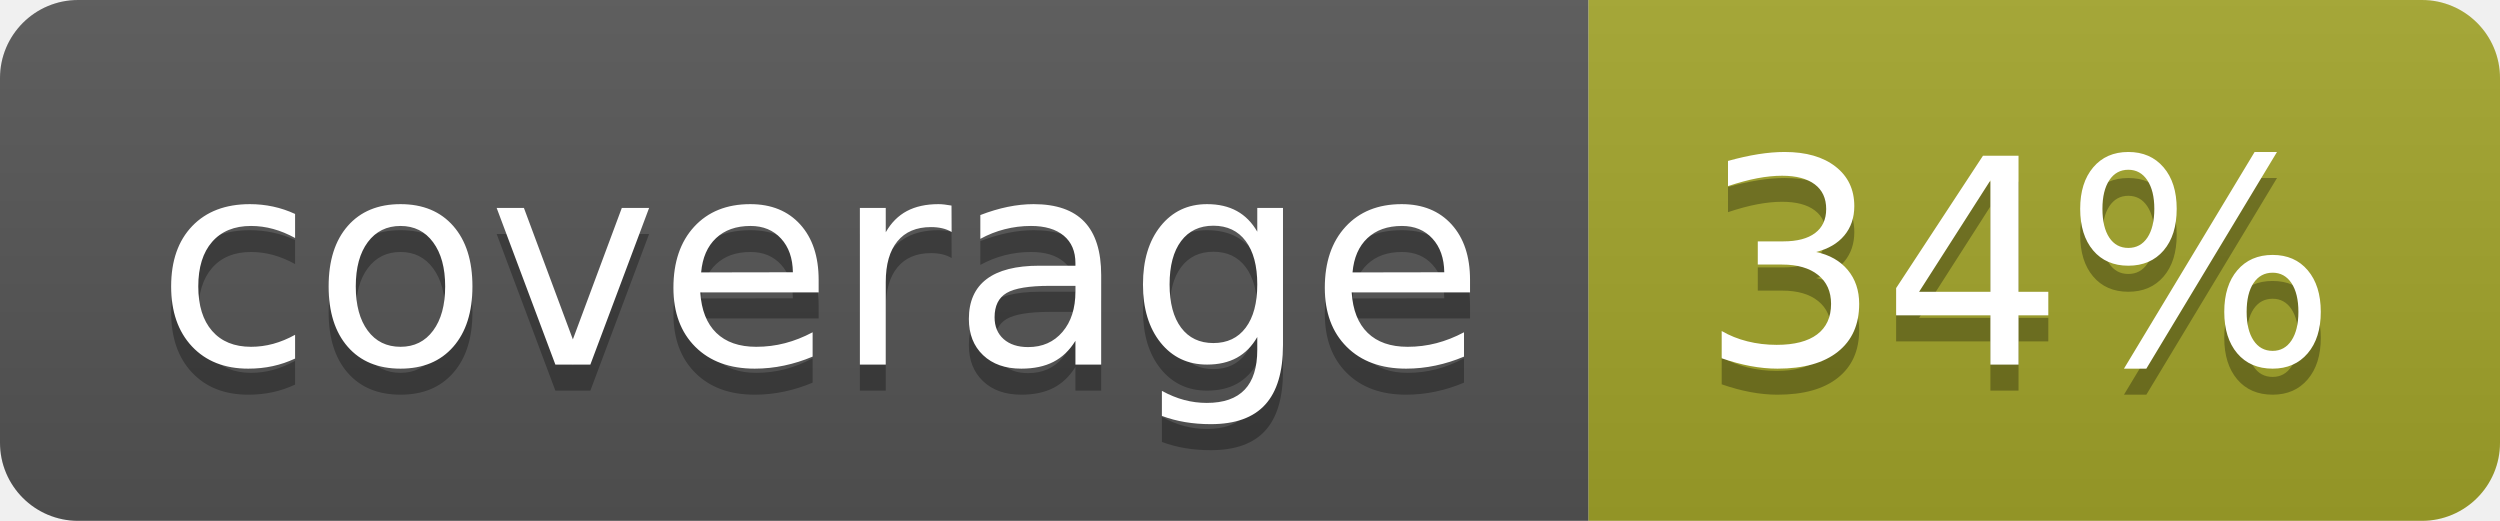
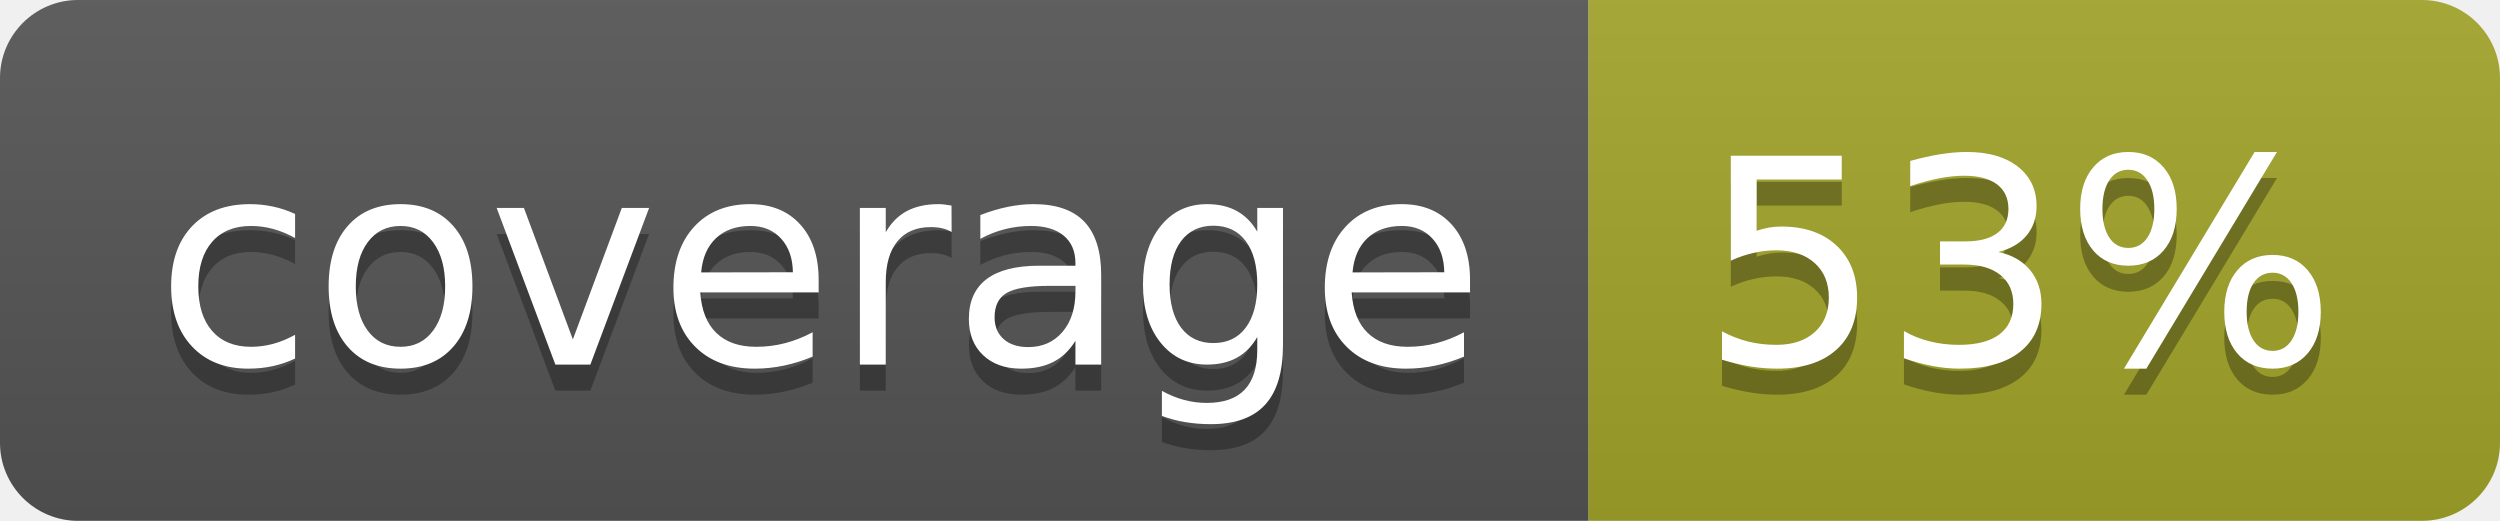
<svg xmlns="http://www.w3.org/2000/svg" width="96" height="20">
  <linearGradient id="b" x2="0" y2="100%">
    <stop offset="0" stop-color="#bbb" stop-opacity=".1" />
    <stop offset="1" stop-opacity=".1" />
  </linearGradient>
  <clipPath id="a">
    <rect width="96" height="20" rx="3" fill="#fff" />
  </clipPath>
  <g clip-path="url(#a)">
    <path fill="#555" d="M0 0h61v20H0z" />
    <path fill="#A3A52A" d="M61 0h35v20H61z" />
    <path fill="url(#b)" d="M0 0h96v20H0z" />
  </g>
  <g fill="#fff" text-anchor="middle" font-family="DejaVu Sans,Verdana,Geneva,sans-serif" font-size="110">
    <text x="315" y="150" fill="#010101" fill-opacity=".3" transform="scale(.1)" textLength="510">coverage</text>
    <text x="315" y="140" transform="scale(.1)" textLength="510">coverage</text>
-     <text x="775" y="150" fill="#010101" fill-opacity=".3" transform="scale(.1)" textLength="250">34%</text>
-     <text x="775" y="140" transform="scale(.1)" textLength="250">34%</text>
+     <text x="775" y="150" fill="#010101" fill-opacity=".3" transform="scale(.1)" textLength="250">53%</text>
+     <text x="775" y="140" transform="scale(.1)" textLength="250">53%</text>
  </g>
</svg>
